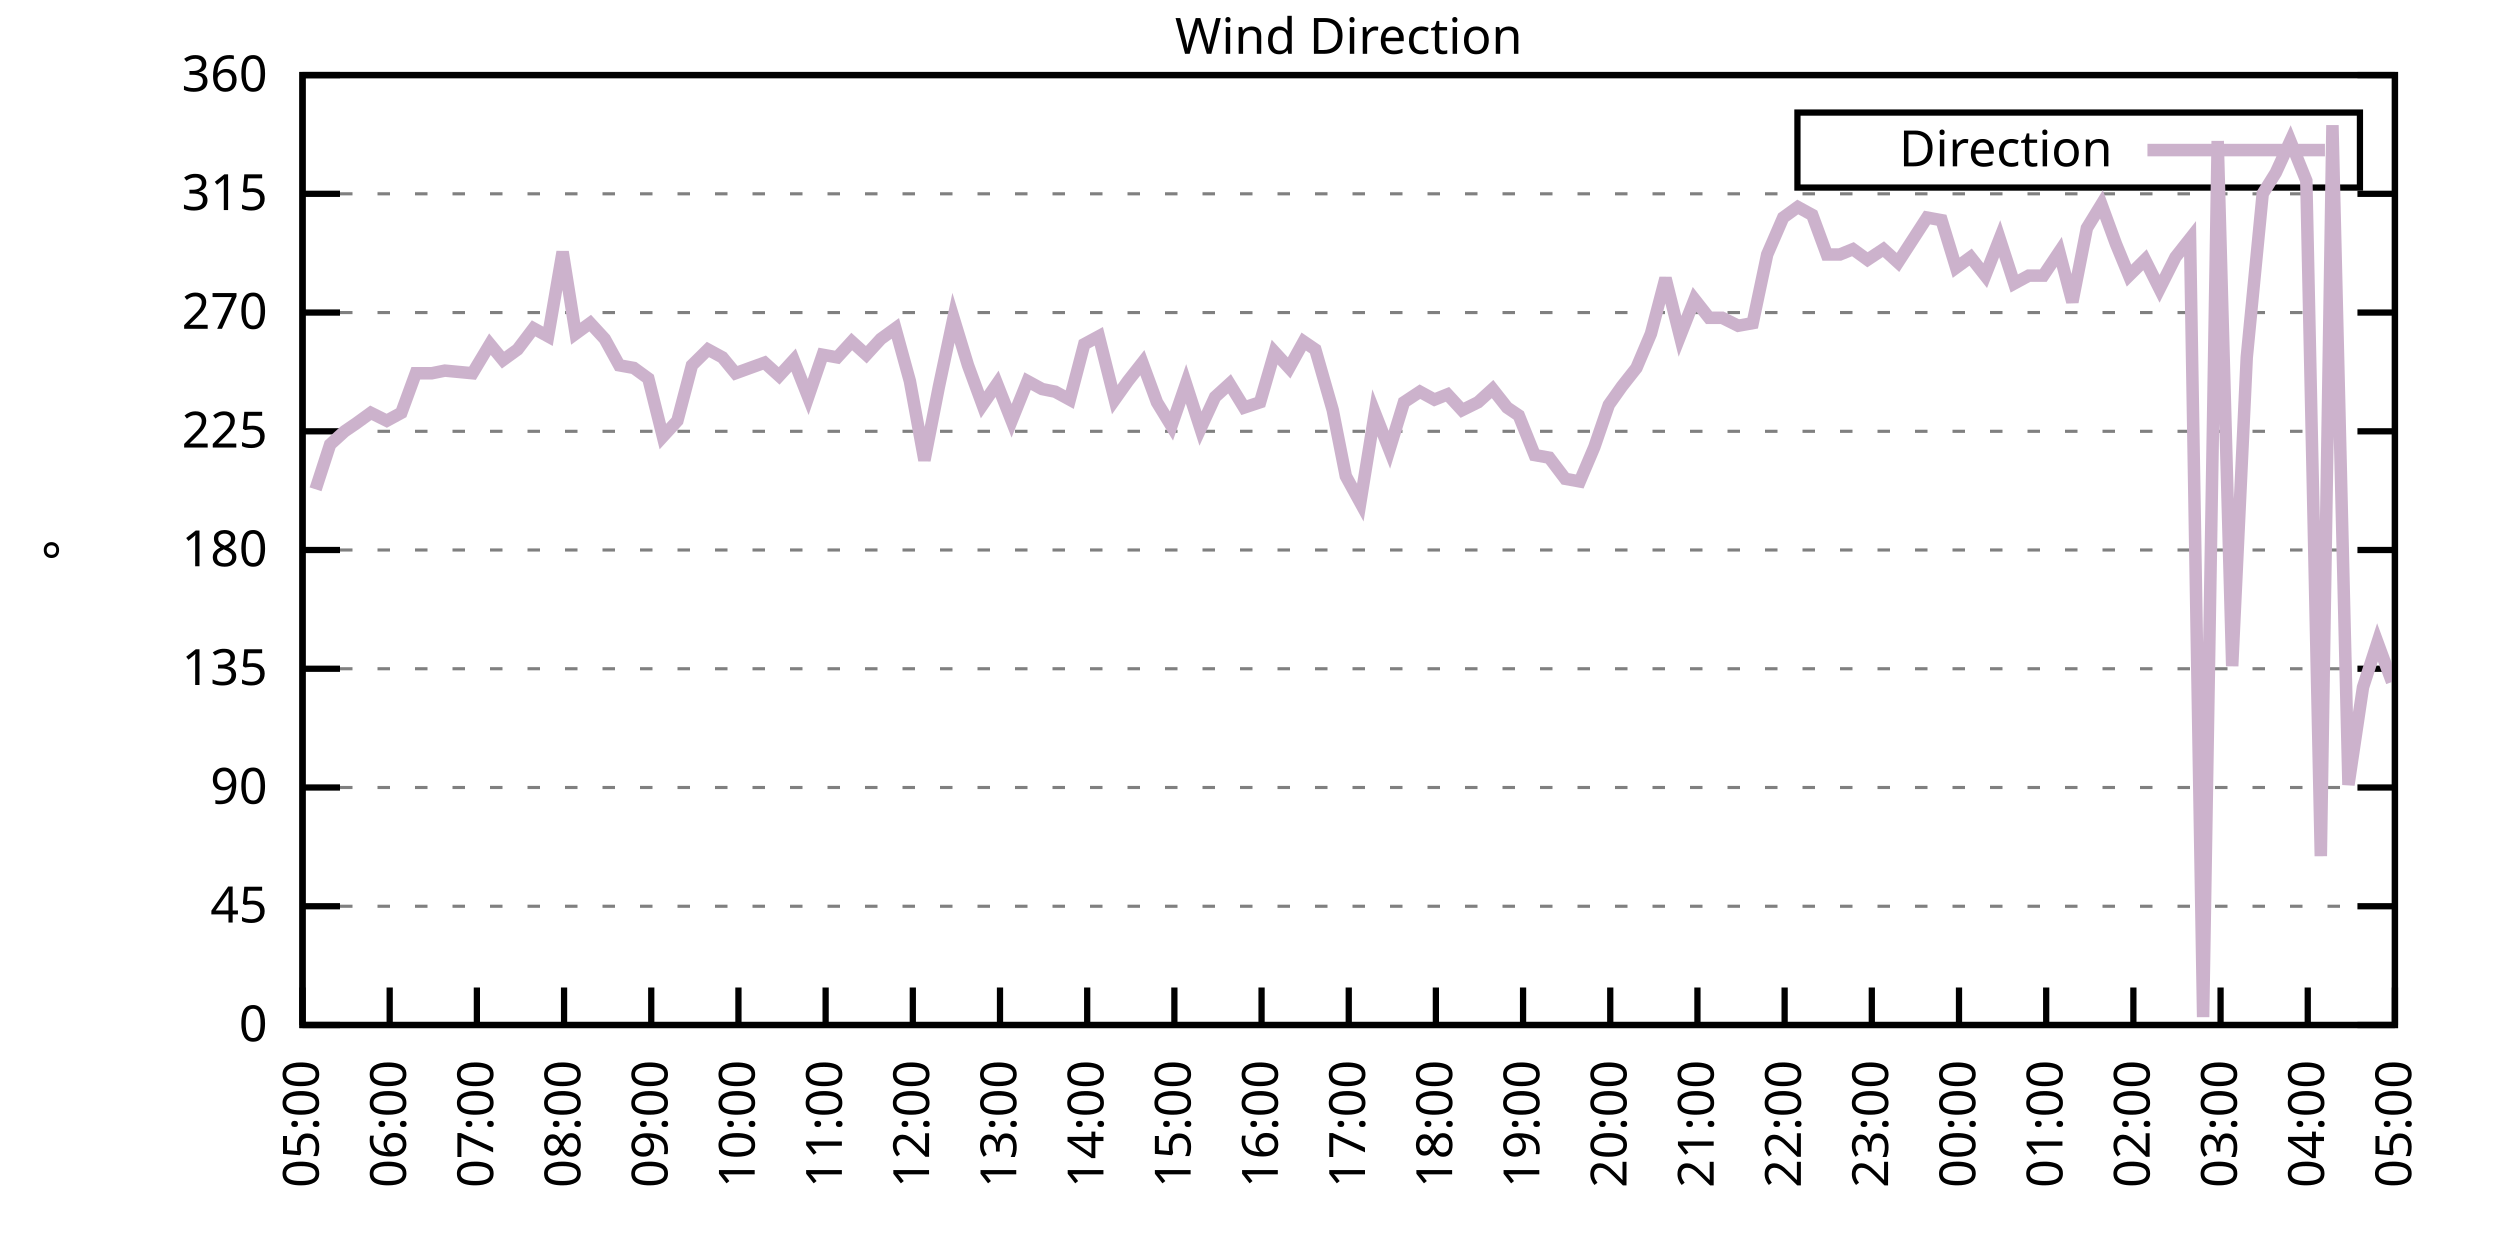
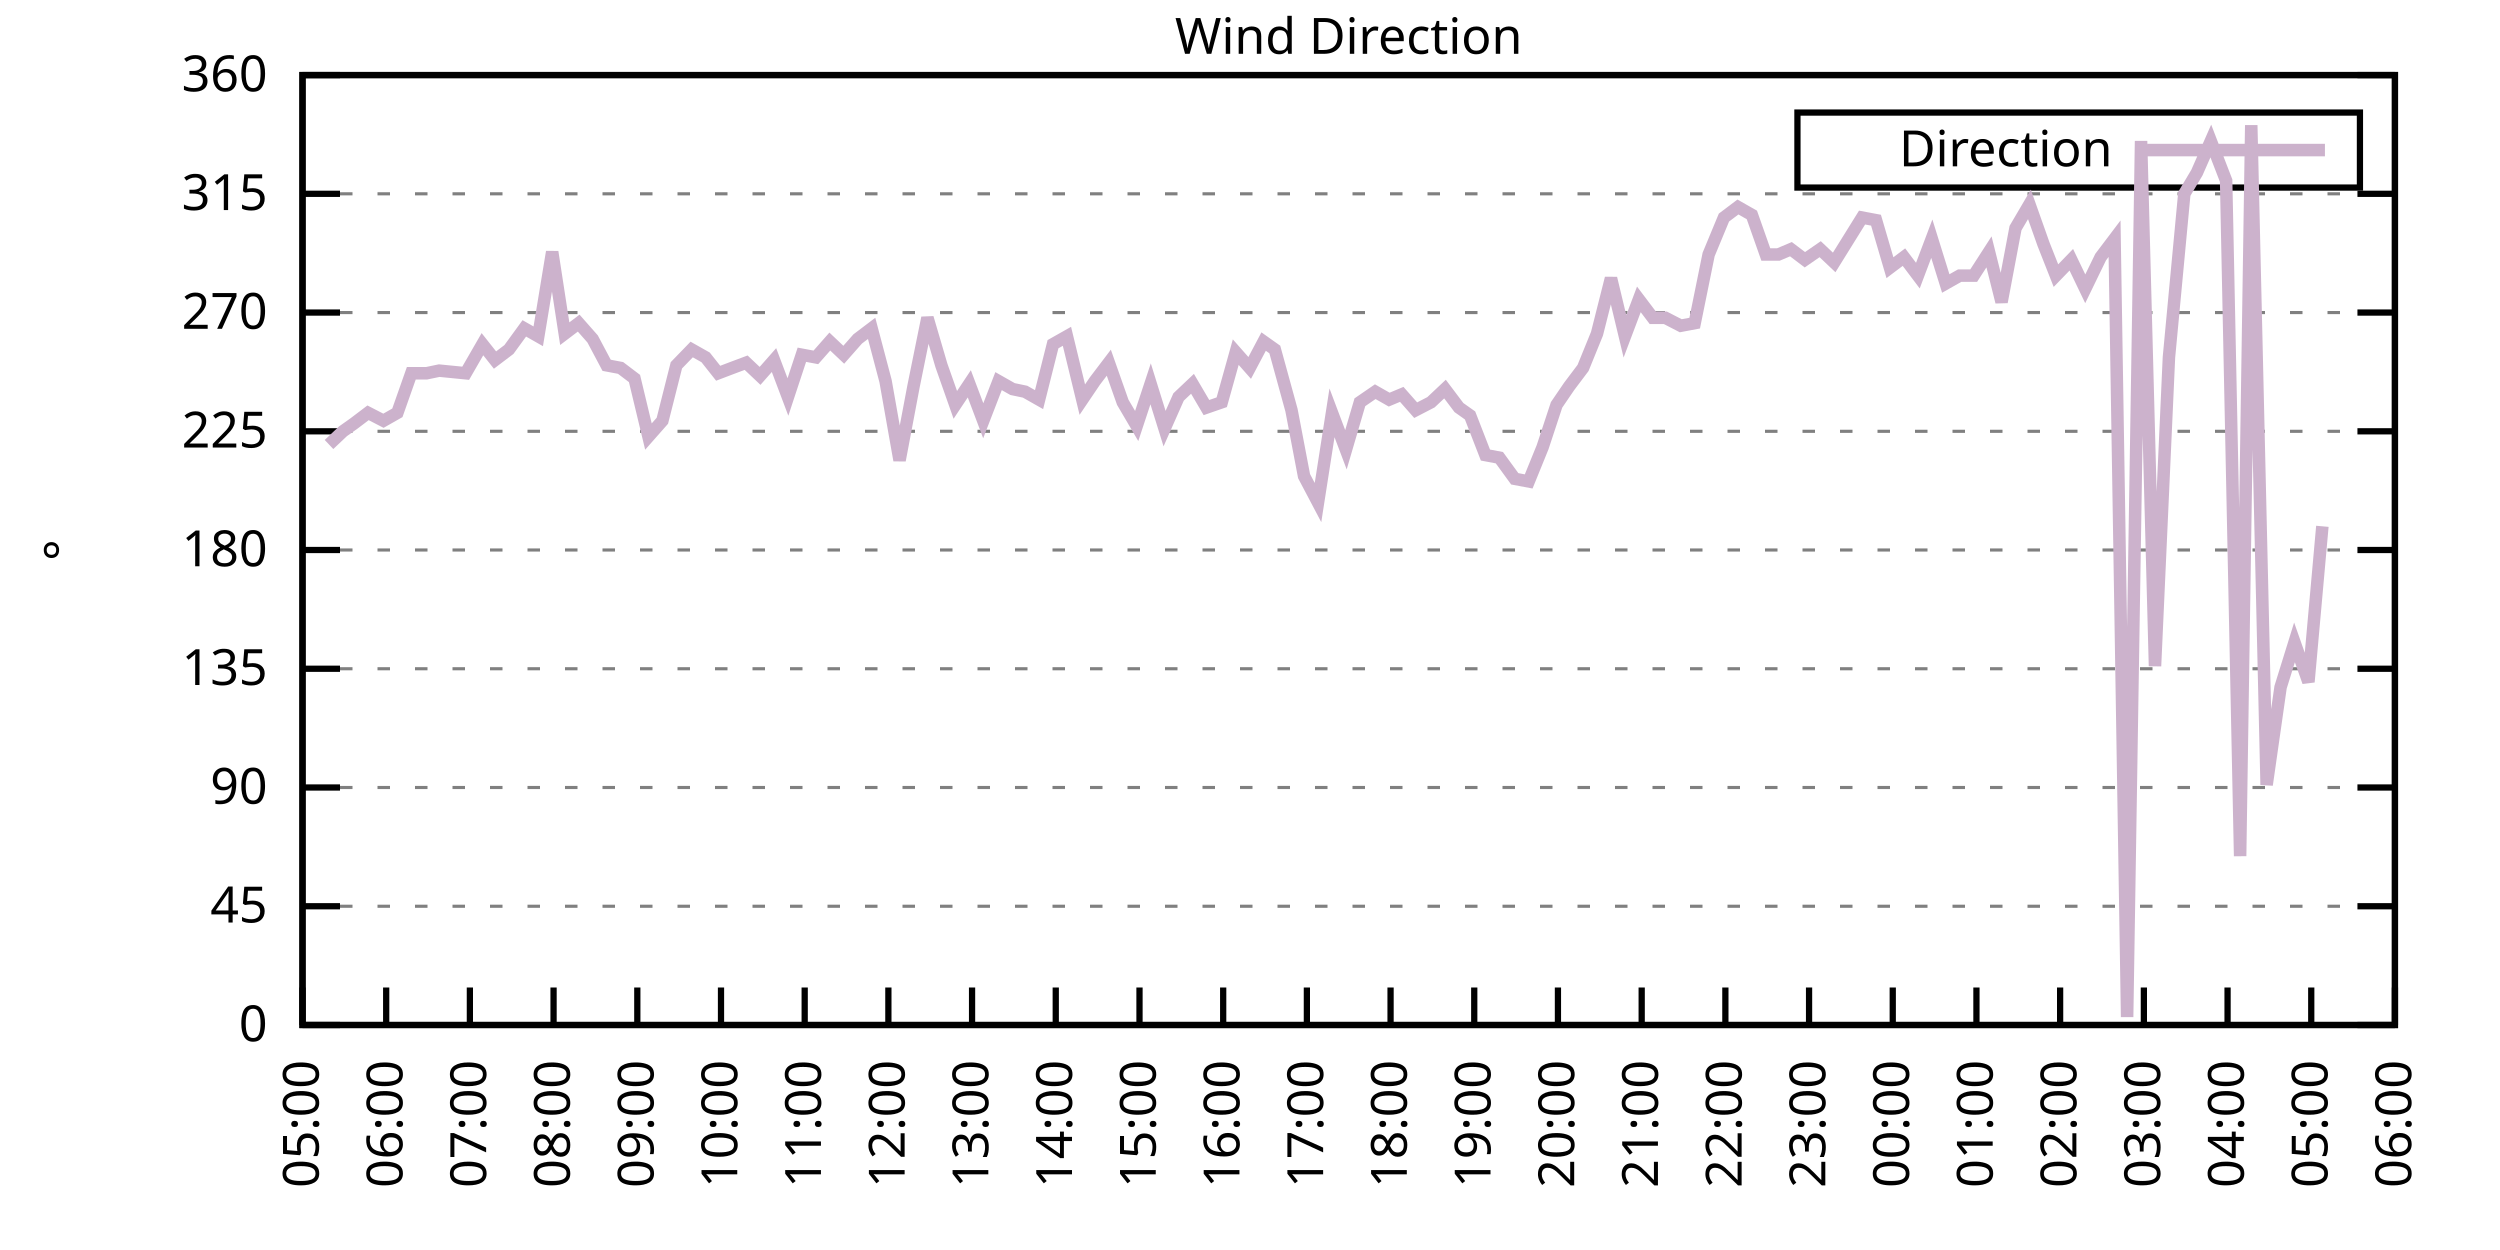
<svg xmlns="http://www.w3.org/2000/svg" xmlns:xlink="http://www.w3.org/1999/xlink" width="400" height="200" viewBox="0 0 400 200">
  <g id="gnuplot_canvas">
    <rect x="0" y="0" width="400" height="200" fill="none" />
    <defs>
      <circle id="gpDot" r="0.5" stroke-width="0.5" stroke="currentColor" />
      <path id="gpPt0" stroke-width="0.333" stroke="currentColor" d="M-1,0 h2 M0,-1 v2" />
      <path id="gpPt1" stroke-width="0.333" stroke="currentColor" d="M-1,-1 L1,1 M1,-1 L-1,1" />
      <path id="gpPt2" stroke-width="0.333" stroke="currentColor" d="M-1,0 L1,0 M0,-1 L0,1 M-1,-1 L1,1 M-1,1 L1,-1" />
      <rect id="gpPt3" stroke-width="0.333" stroke="currentColor" x="-1" y="-1" width="2" height="2" />
      <rect id="gpPt4" stroke-width="0.333" stroke="currentColor" fill="currentColor" x="-1" y="-1" width="2" height="2" />
      <circle id="gpPt5" stroke-width="0.333" stroke="currentColor" cx="0" cy="0" r="1" />
      <use xlink:href="#gpPt5" id="gpPt6" fill="currentColor" stroke="none" />
      <path id="gpPt7" stroke-width="0.333" stroke="currentColor" d="M0,-1.33 L-1.33,0.67 L1.33,0.67 z" />
      <use xlink:href="#gpPt7" id="gpPt8" fill="currentColor" stroke="none" />
      <use xlink:href="#gpPt7" id="gpPt9" stroke="currentColor" transform="rotate(180)" />
      <use xlink:href="#gpPt9" id="gpPt10" fill="currentColor" stroke="none" />
      <use xlink:href="#gpPt3" id="gpPt11" stroke="currentColor" transform="rotate(45)" />
      <use xlink:href="#gpPt11" id="gpPt12" fill="currentColor" stroke="none" />
      <path id="gpPt13" stroke-width="0.333" stroke="currentColor" d="M0,1.330 L1.265,0.411 L0.782,-1.067 L-0.782,-1.076 L-1.265,0.411 z" />
      <use xlink:href="#gpPt13" id="gpPt14" fill="currentColor" stroke="none" />
      <filter id="textbox" filterUnits="objectBoundingBox" x="0" y="0" height="1" width="1">
        <feFlood flood-color="white" flood-opacity="1" result="bgnd" />
        <feComposite in="SourceGraphic" in2="bgnd" operator="atop" />
      </filter>
      <filter id="greybox" filterUnits="objectBoundingBox" x="0" y="0" height="1" width="1">
        <feFlood flood-color="lightgrey" flood-opacity="1" result="grey" />
        <feComposite in="SourceGraphic" in2="grey" operator="atop" />
      </filter>
    </defs>
    <g fill="none" color="white" stroke="currentColor" stroke-width="1.00" stroke-linecap="butt" stroke-linejoin="miter">
</g>
    <g fill="none" color="black" stroke="currentColor" stroke-width="1.00" stroke-linecap="butt" stroke-linejoin="miter">
      <g stroke="none" shape-rendering="crispEdges">
        <polygon fill="rgb(255, 255, 255)" points="48.40,164.00 383.18,164.00 383.18,12.02 48.40,12.02 " />
      </g>
    </g>
    <g fill="none" color="black" stroke="currentColor" stroke-width="1.00" stroke-linecap="butt" stroke-linejoin="miter">
</g>
    <g fill="none" color="black" stroke="black" stroke-width="0.50" stroke-linecap="butt" stroke-linejoin="miter">
</g>
    <g fill="none" color="gray" stroke="currentColor" stroke-width="0.50" stroke-linecap="butt" stroke-linejoin="miter">
      <path stroke="gray" stroke-dasharray="2,4" class="gridline" d="M48.40,164.00 L383.19,164.00  " />
    </g>
    <g fill="none" color="gray" stroke="gray" stroke-width="1.00" stroke-linecap="butt" stroke-linejoin="miter">
</g>
    <g fill="none" color="black" stroke="currentColor" stroke-width="1.00" stroke-linecap="butt" stroke-linejoin="miter">
      <path stroke="black" d="M48.40,164.00 L54.40,164.00 M383.19,164.00 L377.19,164.00  " />
      <g transform="translate(42.80,166.60)" stroke="none" fill="black" font-family="Sans" font-size="8.00" text-anchor="end">
        <text>
          <tspan font-family="Sans"> 0</tspan>
        </text>
      </g>
    </g>
    <g fill="none" color="black" stroke="currentColor" stroke-width="1.00" stroke-linecap="butt" stroke-linejoin="miter">
</g>
    <g fill="none" color="black" stroke="black" stroke-width="0.50" stroke-linecap="butt" stroke-linejoin="miter">
</g>
    <g fill="none" color="gray" stroke="currentColor" stroke-width="0.50" stroke-linecap="butt" stroke-linejoin="miter">
      <path stroke="gray" stroke-dasharray="2,4" class="gridline" d="M48.40,145.00 L383.19,145.00  " />
    </g>
    <g fill="none" color="gray" stroke="gray" stroke-width="1.00" stroke-linecap="butt" stroke-linejoin="miter">
</g>
    <g fill="none" color="black" stroke="currentColor" stroke-width="1.00" stroke-linecap="butt" stroke-linejoin="miter">
      <path stroke="black" d="M48.40,145.00 L54.40,145.00 M383.19,145.00 L377.19,145.00  " />
      <g transform="translate(42.80,147.60)" stroke="none" fill="black" font-family="Sans" font-size="8.00" text-anchor="end">
        <text>
          <tspan font-family="Sans"> 45</tspan>
        </text>
      </g>
    </g>
    <g fill="none" color="black" stroke="currentColor" stroke-width="1.00" stroke-linecap="butt" stroke-linejoin="miter">
</g>
    <g fill="none" color="black" stroke="black" stroke-width="0.50" stroke-linecap="butt" stroke-linejoin="miter">
</g>
    <g fill="none" color="gray" stroke="currentColor" stroke-width="0.50" stroke-linecap="butt" stroke-linejoin="miter">
      <path stroke="gray" stroke-dasharray="2,4" class="gridline" d="M48.40,126.00 L383.19,126.00  " />
    </g>
    <g fill="none" color="gray" stroke="gray" stroke-width="1.00" stroke-linecap="butt" stroke-linejoin="miter">
</g>
    <g fill="none" color="black" stroke="currentColor" stroke-width="1.00" stroke-linecap="butt" stroke-linejoin="miter">
      <path stroke="black" d="M48.40,126.00 L54.40,126.00 M383.19,126.00 L377.19,126.00  " />
      <g transform="translate(42.80,128.60)" stroke="none" fill="black" font-family="Sans" font-size="8.00" text-anchor="end">
        <text>
          <tspan font-family="Sans"> 90</tspan>
        </text>
      </g>
    </g>
    <g fill="none" color="black" stroke="currentColor" stroke-width="1.00" stroke-linecap="butt" stroke-linejoin="miter">
</g>
    <g fill="none" color="black" stroke="black" stroke-width="0.50" stroke-linecap="butt" stroke-linejoin="miter">
</g>
    <g fill="none" color="gray" stroke="currentColor" stroke-width="0.50" stroke-linecap="butt" stroke-linejoin="miter">
      <path stroke="gray" stroke-dasharray="2,4" class="gridline" d="M48.40,107.00 L383.19,107.00  " />
    </g>
    <g fill="none" color="gray" stroke="gray" stroke-width="1.00" stroke-linecap="butt" stroke-linejoin="miter">
</g>
    <g fill="none" color="black" stroke="currentColor" stroke-width="1.00" stroke-linecap="butt" stroke-linejoin="miter">
      <path stroke="black" d="M48.40,107.00 L54.40,107.00 M383.19,107.00 L377.19,107.00  " />
      <g transform="translate(42.80,109.60)" stroke="none" fill="black" font-family="Sans" font-size="8.00" text-anchor="end">
        <text>
          <tspan font-family="Sans"> 135</tspan>
        </text>
      </g>
    </g>
    <g fill="none" color="black" stroke="currentColor" stroke-width="1.00" stroke-linecap="butt" stroke-linejoin="miter">
</g>
    <g fill="none" color="black" stroke="black" stroke-width="0.50" stroke-linecap="butt" stroke-linejoin="miter">
</g>
    <g fill="none" color="gray" stroke="currentColor" stroke-width="0.50" stroke-linecap="butt" stroke-linejoin="miter">
      <path stroke="gray" stroke-dasharray="2,4" class="gridline" d="M48.40,88.00 L383.19,88.00  " />
    </g>
    <g fill="none" color="gray" stroke="gray" stroke-width="1.00" stroke-linecap="butt" stroke-linejoin="miter">
</g>
    <g fill="none" color="black" stroke="currentColor" stroke-width="1.00" stroke-linecap="butt" stroke-linejoin="miter">
      <path stroke="black" d="M48.40,88.00 L54.40,88.00 M383.19,88.00 L377.19,88.00  " />
      <g transform="translate(42.80,90.60)" stroke="none" fill="black" font-family="Sans" font-size="8.00" text-anchor="end">
        <text>
          <tspan font-family="Sans"> 180</tspan>
        </text>
      </g>
    </g>
    <g fill="none" color="black" stroke="currentColor" stroke-width="1.00" stroke-linecap="butt" stroke-linejoin="miter">
</g>
    <g fill="none" color="black" stroke="black" stroke-width="0.50" stroke-linecap="butt" stroke-linejoin="miter">
</g>
    <g fill="none" color="gray" stroke="currentColor" stroke-width="0.50" stroke-linecap="butt" stroke-linejoin="miter">
      <path stroke="gray" stroke-dasharray="2,4" class="gridline" d="M48.40,69.01 L383.19,69.01  " />
    </g>
    <g fill="none" color="gray" stroke="gray" stroke-width="1.00" stroke-linecap="butt" stroke-linejoin="miter">
</g>
    <g fill="none" color="black" stroke="currentColor" stroke-width="1.00" stroke-linecap="butt" stroke-linejoin="miter">
      <path stroke="black" d="M48.40,69.01 L54.40,69.01 M383.19,69.01 L377.19,69.01  " />
      <g transform="translate(42.80,71.61)" stroke="none" fill="black" font-family="Sans" font-size="8.00" text-anchor="end">
        <text>
          <tspan font-family="Sans"> 225</tspan>
        </text>
      </g>
    </g>
    <g fill="none" color="black" stroke="currentColor" stroke-width="1.00" stroke-linecap="butt" stroke-linejoin="miter">
</g>
    <g fill="none" color="black" stroke="black" stroke-width="0.50" stroke-linecap="butt" stroke-linejoin="miter">
</g>
    <g fill="none" color="gray" stroke="currentColor" stroke-width="0.50" stroke-linecap="butt" stroke-linejoin="miter">
      <path stroke="gray" stroke-dasharray="2,4" class="gridline" d="M48.40,50.01 L383.19,50.01  " />
    </g>
    <g fill="none" color="gray" stroke="gray" stroke-width="1.00" stroke-linecap="butt" stroke-linejoin="miter">
</g>
    <g fill="none" color="black" stroke="currentColor" stroke-width="1.00" stroke-linecap="butt" stroke-linejoin="miter">
      <path stroke="black" d="M48.40,50.01 L54.40,50.01 M383.19,50.01 L377.19,50.01  " />
      <g transform="translate(42.80,52.61)" stroke="none" fill="black" font-family="Sans" font-size="8.00" text-anchor="end">
        <text>
          <tspan font-family="Sans"> 270</tspan>
        </text>
      </g>
    </g>
    <g fill="none" color="black" stroke="currentColor" stroke-width="1.00" stroke-linecap="butt" stroke-linejoin="miter">
</g>
    <g fill="none" color="black" stroke="black" stroke-width="0.50" stroke-linecap="butt" stroke-linejoin="miter">
</g>
    <g fill="none" color="gray" stroke="currentColor" stroke-width="0.50" stroke-linecap="butt" stroke-linejoin="miter">
      <path stroke="gray" stroke-dasharray="2,4" class="gridline" d="M48.40,31.01 L383.19,31.01  " />
    </g>
    <g fill="none" color="gray" stroke="gray" stroke-width="1.00" stroke-linecap="butt" stroke-linejoin="miter">
</g>
    <g fill="none" color="black" stroke="currentColor" stroke-width="1.00" stroke-linecap="butt" stroke-linejoin="miter">
      <path stroke="black" d="M48.40,31.01 L54.40,31.01 M383.19,31.01 L377.19,31.01  " />
      <g transform="translate(42.80,33.61)" stroke="none" fill="black" font-family="Sans" font-size="8.00" text-anchor="end">
        <text>
          <tspan font-family="Sans"> 315</tspan>
        </text>
      </g>
    </g>
    <g fill="none" color="black" stroke="currentColor" stroke-width="1.00" stroke-linecap="butt" stroke-linejoin="miter">
</g>
    <g fill="none" color="black" stroke="black" stroke-width="0.50" stroke-linecap="butt" stroke-linejoin="miter">
</g>
    <g fill="none" color="gray" stroke="currentColor" stroke-width="0.50" stroke-linecap="butt" stroke-linejoin="miter">
      <path stroke="gray" stroke-dasharray="2,4" class="gridline" d="M48.40,12.01 L383.19,12.01  " />
    </g>
    <g fill="none" color="gray" stroke="gray" stroke-width="1.00" stroke-linecap="butt" stroke-linejoin="miter">
</g>
    <g fill="none" color="black" stroke="currentColor" stroke-width="1.00" stroke-linecap="butt" stroke-linejoin="miter">
      <path stroke="black" d="M48.40,12.01 L54.40,12.01 M383.19,12.01 L377.19,12.01  " />
      <g transform="translate(42.80,14.61)" stroke="none" fill="black" font-family="Sans" font-size="8.00" text-anchor="end">
        <text>
          <tspan font-family="Sans"> 360</tspan>
        </text>
      </g>
    </g>
    <g fill="none" color="black" stroke="currentColor" stroke-width="1.00" stroke-linecap="butt" stroke-linejoin="miter">
      <path stroke="black" d="M48.40,164.00 L48.40,158.00  " />
      <g transform="translate(51.00,169.60) rotate(270.00)" stroke="none" fill="black" font-family="Sans" font-size="8.00" text-anchor="end">
        <text>
          <tspan font-family="Sans">05:00</tspan>
        </text>
      </g>
    </g>
    <g fill="none" color="black" stroke="currentColor" stroke-width="1.00" stroke-linecap="butt" stroke-linejoin="miter">
-       <path stroke="black" d="M62.35,164.00 L62.35,158.00  " />
-       <g transform="translate(64.95,169.60) rotate(270.00)" stroke="none" fill="black" font-family="Sans" font-size="8.00" text-anchor="end">
+       <path stroke="black" d="M61.79,164.00 L61.79,158.00  " />
+       <g transform="translate(64.39,169.60) rotate(270.00)" stroke="none" fill="black" font-family="Sans" font-size="8.00" text-anchor="end">
        <text>
          <tspan font-family="Sans">06:00</tspan>
        </text>
      </g>
    </g>
    <g fill="none" color="black" stroke="currentColor" stroke-width="1.00" stroke-linecap="butt" stroke-linejoin="miter">
-       <path stroke="black" d="M76.30,164.00 L76.30,158.00  " />
-       <g transform="translate(78.90,169.60) rotate(270.00)" stroke="none" fill="black" font-family="Sans" font-size="8.00" text-anchor="end">
+       <path stroke="black" d="M75.18,164.00 L75.18,158.00  " />
+       <g transform="translate(77.78,169.60) rotate(270.00)" stroke="none" fill="black" font-family="Sans" font-size="8.00" text-anchor="end">
        <text>
          <tspan font-family="Sans">07:00</tspan>
        </text>
      </g>
    </g>
    <g fill="none" color="black" stroke="currentColor" stroke-width="1.00" stroke-linecap="butt" stroke-linejoin="miter">
-       <path stroke="black" d="M90.25,164.00 L90.25,158.00  " />
-       <g transform="translate(92.85,169.60) rotate(270.00)" stroke="none" fill="black" font-family="Sans" font-size="8.00" text-anchor="end">
+       <path stroke="black" d="M88.57,164.00 L88.57,158.00  " />
+       <g transform="translate(91.17,169.60) rotate(270.00)" stroke="none" fill="black" font-family="Sans" font-size="8.00" text-anchor="end">
        <text>
          <tspan font-family="Sans">08:00</tspan>
        </text>
      </g>
    </g>
    <g fill="none" color="black" stroke="currentColor" stroke-width="1.00" stroke-linecap="butt" stroke-linejoin="miter">
-       <path stroke="black" d="M104.20,164.00 L104.20,158.00  " />
-       <g transform="translate(106.80,169.60) rotate(270.00)" stroke="none" fill="black" font-family="Sans" font-size="8.00" text-anchor="end">
+       <path stroke="black" d="M101.97,164.00 L101.97,158.00  " />
+       <g transform="translate(104.57,169.60) rotate(270.00)" stroke="none" fill="black" font-family="Sans" font-size="8.00" text-anchor="end">
        <text>
          <tspan font-family="Sans">09:00</tspan>
        </text>
      </g>
    </g>
    <g fill="none" color="black" stroke="currentColor" stroke-width="1.00" stroke-linecap="butt" stroke-linejoin="miter">
-       <path stroke="black" d="M118.15,164.00 L118.15,158.00  " />
-       <g transform="translate(120.75,169.60) rotate(270.00)" stroke="none" fill="black" font-family="Sans" font-size="8.00" text-anchor="end">
+       <path stroke="black" d="M115.36,164.00 L115.36,158.00  " />
+       <g transform="translate(117.96,169.60) rotate(270.00)" stroke="none" fill="black" font-family="Sans" font-size="8.00" text-anchor="end">
        <text>
          <tspan font-family="Sans">10:00</tspan>
        </text>
      </g>
    </g>
    <g fill="none" color="black" stroke="currentColor" stroke-width="1.00" stroke-linecap="butt" stroke-linejoin="miter">
-       <path stroke="black" d="M132.10,164.00 L132.10,158.00  " />
-       <g transform="translate(134.70,169.60) rotate(270.00)" stroke="none" fill="black" font-family="Sans" font-size="8.00" text-anchor="end">
+       <path stroke="black" d="M128.75,164.00 L128.75,158.00  " />
+       <g transform="translate(131.35,169.60) rotate(270.00)" stroke="none" fill="black" font-family="Sans" font-size="8.00" text-anchor="end">
        <text>
          <tspan font-family="Sans">11:00</tspan>
        </text>
      </g>
    </g>
    <g fill="none" color="black" stroke="currentColor" stroke-width="1.00" stroke-linecap="butt" stroke-linejoin="miter">
-       <path stroke="black" d="M146.05,164.00 L146.05,158.00  " />
-       <g transform="translate(148.65,169.60) rotate(270.00)" stroke="none" fill="black" font-family="Sans" font-size="8.00" text-anchor="end">
+       <path stroke="black" d="M142.14,164.00 L142.14,158.00  " />
+       <g transform="translate(144.74,169.60) rotate(270.00)" stroke="none" fill="black" font-family="Sans" font-size="8.00" text-anchor="end">
        <text>
          <tspan font-family="Sans">12:00</tspan>
        </text>
      </g>
    </g>
    <g fill="none" color="black" stroke="currentColor" stroke-width="1.00" stroke-linecap="butt" stroke-linejoin="miter">
-       <path stroke="black" d="M160.00,164.00 L160.00,158.00  " />
-       <g transform="translate(162.60,169.60) rotate(270.00)" stroke="none" fill="black" font-family="Sans" font-size="8.00" text-anchor="end">
+       <path stroke="black" d="M155.53,164.00 L155.53,158.00  " />
+       <g transform="translate(158.13,169.60) rotate(270.00)" stroke="none" fill="black" font-family="Sans" font-size="8.00" text-anchor="end">
        <text>
          <tspan font-family="Sans">13:00</tspan>
        </text>
      </g>
    </g>
    <g fill="none" color="black" stroke="currentColor" stroke-width="1.00" stroke-linecap="butt" stroke-linejoin="miter">
-       <path stroke="black" d="M173.95,164.00 L173.95,158.00  " />
-       <g transform="translate(176.55,169.60) rotate(270.00)" stroke="none" fill="black" font-family="Sans" font-size="8.00" text-anchor="end">
+       <path stroke="black" d="M168.92,164.00 L168.92,158.00  " />
+       <g transform="translate(171.52,169.60) rotate(270.00)" stroke="none" fill="black" font-family="Sans" font-size="8.00" text-anchor="end">
        <text>
          <tspan font-family="Sans">14:00</tspan>
        </text>
      </g>
    </g>
    <g fill="none" color="black" stroke="currentColor" stroke-width="1.00" stroke-linecap="butt" stroke-linejoin="miter">
-       <path stroke="black" d="M187.90,164.00 L187.90,158.00  " />
-       <g transform="translate(190.50,169.60) rotate(270.00)" stroke="none" fill="black" font-family="Sans" font-size="8.00" text-anchor="end">
+       <path stroke="black" d="M182.32,164.00 L182.32,158.00  " />
+       <g transform="translate(184.92,169.60) rotate(270.00)" stroke="none" fill="black" font-family="Sans" font-size="8.00" text-anchor="end">
        <text>
          <tspan font-family="Sans">15:00</tspan>
        </text>
      </g>
    </g>
    <g fill="none" color="black" stroke="currentColor" stroke-width="1.00" stroke-linecap="butt" stroke-linejoin="miter">
-       <path stroke="black" d="M201.85,164.00 L201.85,158.00  " />
-       <g transform="translate(204.45,169.60) rotate(270.00)" stroke="none" fill="black" font-family="Sans" font-size="8.00" text-anchor="end">
+       <path stroke="black" d="M195.71,164.00 L195.71,158.00  " />
+       <g transform="translate(198.31,169.60) rotate(270.00)" stroke="none" fill="black" font-family="Sans" font-size="8.00" text-anchor="end">
        <text>
          <tspan font-family="Sans">16:00</tspan>
        </text>
      </g>
    </g>
    <g fill="none" color="black" stroke="currentColor" stroke-width="1.00" stroke-linecap="butt" stroke-linejoin="miter">
-       <path stroke="black" d="M215.80,164.00 L215.80,158.00  " />
-       <g transform="translate(218.40,169.60) rotate(270.00)" stroke="none" fill="black" font-family="Sans" font-size="8.00" text-anchor="end">
+       <path stroke="black" d="M209.10,164.00 L209.10,158.00  " />
+       <g transform="translate(211.70,169.60) rotate(270.00)" stroke="none" fill="black" font-family="Sans" font-size="8.00" text-anchor="end">
        <text>
          <tspan font-family="Sans">17:00</tspan>
        </text>
      </g>
    </g>
    <g fill="none" color="black" stroke="currentColor" stroke-width="1.00" stroke-linecap="butt" stroke-linejoin="miter">
-       <path stroke="black" d="M229.74,164.00 L229.74,158.00  " />
-       <g transform="translate(232.34,169.60) rotate(270.00)" stroke="none" fill="black" font-family="Sans" font-size="8.00" text-anchor="end">
+       <path stroke="black" d="M222.49,164.00 L222.49,158.00  " />
+       <g transform="translate(225.09,169.60) rotate(270.00)" stroke="none" fill="black" font-family="Sans" font-size="8.00" text-anchor="end">
        <text>
          <tspan font-family="Sans">18:00</tspan>
        </text>
      </g>
    </g>
    <g fill="none" color="black" stroke="currentColor" stroke-width="1.00" stroke-linecap="butt" stroke-linejoin="miter">
-       <path stroke="black" d="M243.69,164.00 L243.69,158.00  " />
-       <g transform="translate(246.29,169.60) rotate(270.00)" stroke="none" fill="black" font-family="Sans" font-size="8.00" text-anchor="end">
+       <path stroke="black" d="M235.88,164.00 L235.88,158.00  " />
+       <g transform="translate(238.48,169.60) rotate(270.00)" stroke="none" fill="black" font-family="Sans" font-size="8.00" text-anchor="end">
        <text>
          <tspan font-family="Sans">19:00</tspan>
        </text>
      </g>
    </g>
    <g fill="none" color="black" stroke="currentColor" stroke-width="1.00" stroke-linecap="butt" stroke-linejoin="miter">
-       <path stroke="black" d="M257.64,164.00 L257.64,158.00  " />
-       <g transform="translate(260.24,169.60) rotate(270.00)" stroke="none" fill="black" font-family="Sans" font-size="8.00" text-anchor="end">
+       <path stroke="black" d="M249.27,164.00 L249.27,158.00  " />
+       <g transform="translate(251.87,169.60) rotate(270.00)" stroke="none" fill="black" font-family="Sans" font-size="8.00" text-anchor="end">
        <text>
          <tspan font-family="Sans">20:00</tspan>
        </text>
      </g>
    </g>
    <g fill="none" color="black" stroke="currentColor" stroke-width="1.00" stroke-linecap="butt" stroke-linejoin="miter">
-       <path stroke="black" d="M271.59,164.00 L271.59,158.00  " />
-       <g transform="translate(274.19,169.60) rotate(270.00)" stroke="none" fill="black" font-family="Sans" font-size="8.00" text-anchor="end">
+       <path stroke="black" d="M262.67,164.00 L262.67,158.00  " />
+       <g transform="translate(265.27,169.60) rotate(270.00)" stroke="none" fill="black" font-family="Sans" font-size="8.00" text-anchor="end">
        <text>
          <tspan font-family="Sans">21:00</tspan>
        </text>
      </g>
    </g>
    <g fill="none" color="black" stroke="currentColor" stroke-width="1.00" stroke-linecap="butt" stroke-linejoin="miter">
-       <path stroke="black" d="M285.54,164.00 L285.54,158.00  " />
-       <g transform="translate(288.14,169.60) rotate(270.00)" stroke="none" fill="black" font-family="Sans" font-size="8.00" text-anchor="end">
+       <path stroke="black" d="M276.06,164.00 L276.06,158.00  " />
+       <g transform="translate(278.66,169.60) rotate(270.00)" stroke="none" fill="black" font-family="Sans" font-size="8.00" text-anchor="end">
        <text>
          <tspan font-family="Sans">22:00</tspan>
        </text>
      </g>
    </g>
    <g fill="none" color="black" stroke="currentColor" stroke-width="1.00" stroke-linecap="butt" stroke-linejoin="miter">
-       <path stroke="black" d="M299.49,164.00 L299.49,158.00  " />
-       <g transform="translate(302.09,169.60) rotate(270.00)" stroke="none" fill="black" font-family="Sans" font-size="8.00" text-anchor="end">
+       <path stroke="black" d="M289.45,164.00 L289.45,158.00  " />
+       <g transform="translate(292.05,169.60) rotate(270.00)" stroke="none" fill="black" font-family="Sans" font-size="8.00" text-anchor="end">
        <text>
          <tspan font-family="Sans">23:00</tspan>
        </text>
      </g>
    </g>
    <g fill="none" color="black" stroke="currentColor" stroke-width="1.00" stroke-linecap="butt" stroke-linejoin="miter">
-       <path stroke="black" d="M313.44,164.00 L313.44,158.00  " />
-       <g transform="translate(316.04,169.60) rotate(270.00)" stroke="none" fill="black" font-family="Sans" font-size="8.00" text-anchor="end">
+       <path stroke="black" d="M302.84,164.00 L302.84,158.00  " />
+       <g transform="translate(305.44,169.60) rotate(270.00)" stroke="none" fill="black" font-family="Sans" font-size="8.00" text-anchor="end">
        <text>
          <tspan font-family="Sans">00:00</tspan>
        </text>
      </g>
    </g>
    <g fill="none" color="black" stroke="currentColor" stroke-width="1.00" stroke-linecap="butt" stroke-linejoin="miter">
-       <path stroke="black" d="M327.39,164.00 L327.39,158.00  " />
-       <g transform="translate(329.99,169.60) rotate(270.00)" stroke="none" fill="black" font-family="Sans" font-size="8.00" text-anchor="end">
+       <path stroke="black" d="M316.23,164.00 L316.23,158.00  " />
+       <g transform="translate(318.83,169.60) rotate(270.00)" stroke="none" fill="black" font-family="Sans" font-size="8.00" text-anchor="end">
        <text>
          <tspan font-family="Sans">01:00</tspan>
        </text>
      </g>
    </g>
    <g fill="none" color="black" stroke="currentColor" stroke-width="1.00" stroke-linecap="butt" stroke-linejoin="miter">
-       <path stroke="black" d="M341.34,164.00 L341.34,158.00  " />
-       <g transform="translate(343.94,169.60) rotate(270.00)" stroke="none" fill="black" font-family="Sans" font-size="8.00" text-anchor="end">
+       <path stroke="black" d="M329.62,164.00 L329.62,158.00  " />
+       <g transform="translate(332.22,169.60) rotate(270.00)" stroke="none" fill="black" font-family="Sans" font-size="8.00" text-anchor="end">
        <text>
          <tspan font-family="Sans">02:00</tspan>
        </text>
      </g>
    </g>
    <g fill="none" color="black" stroke="currentColor" stroke-width="1.00" stroke-linecap="butt" stroke-linejoin="miter">
-       <path stroke="black" d="M355.29,164.00 L355.29,158.00  " />
-       <g transform="translate(357.89,169.60) rotate(270.00)" stroke="none" fill="black" font-family="Sans" font-size="8.00" text-anchor="end">
+       <path stroke="black" d="M343.02,164.00 L343.02,158.00  " />
+       <g transform="translate(345.62,169.60) rotate(270.00)" stroke="none" fill="black" font-family="Sans" font-size="8.00" text-anchor="end">
        <text>
          <tspan font-family="Sans">03:00</tspan>
        </text>
      </g>
    </g>
    <g fill="none" color="black" stroke="currentColor" stroke-width="1.00" stroke-linecap="butt" stroke-linejoin="miter">
-       <path stroke="black" d="M369.24,164.00 L369.24,158.00  " />
-       <g transform="translate(371.84,169.60) rotate(270.00)" stroke="none" fill="black" font-family="Sans" font-size="8.00" text-anchor="end">
+       <path stroke="black" d="M356.41,164.00 L356.41,158.00  " />
+       <g transform="translate(359.01,169.60) rotate(270.00)" stroke="none" fill="black" font-family="Sans" font-size="8.00" text-anchor="end">
        <text>
          <tspan font-family="Sans">04:00</tspan>
+         </text>
+       </g>
+     </g>
+     <g fill="none" color="black" stroke="currentColor" stroke-width="1.00" stroke-linecap="butt" stroke-linejoin="miter">
+       <path stroke="black" d="M369.80,164.00 L369.80,158.00  " />
+       <g transform="translate(372.40,169.60) rotate(270.00)" stroke="none" fill="black" font-family="Sans" font-size="8.00" text-anchor="end">
+         <text>
+           <tspan font-family="Sans">05:00</tspan>
        </text>
      </g>
    </g>
    <g fill="none" color="black" stroke="currentColor" stroke-width="1.00" stroke-linecap="butt" stroke-linejoin="miter">
      <path stroke="black" d="M383.19,164.00 L383.19,158.00  " />
      <g transform="translate(385.79,169.60) rotate(270.00)" stroke="none" fill="black" font-family="Sans" font-size="8.00" text-anchor="end">
        <text>
-           <tspan font-family="Sans">05:00</tspan>
+           <tspan font-family="Sans">06:00</tspan>
        </text>
      </g>
    </g>
    <g fill="none" color="black" stroke="currentColor" stroke-width="1.00" stroke-linecap="butt" stroke-linejoin="miter">
</g>
    <g fill="none" color="black" stroke="currentColor" stroke-width="1.00" stroke-linecap="butt" stroke-linejoin="miter">
      <path stroke="black" d="M48.40,12.01 L48.40,164.00 L383.19,164.00 L383.19,12.01 L48.40,12.01 Z  " />
    </g>
    <g fill="none" color="black" stroke="currentColor" stroke-width="1.00" stroke-linecap="butt" stroke-linejoin="miter">
</g>
    <g fill="none" color="black" stroke="currentColor" stroke-width="1.00" stroke-linecap="butt" stroke-linejoin="miter">
      <path stroke="black" d="M287.59,30.01 L287.59,18.01 L377.59,18.01 L377.59,30.01 L287.59,30.01 Z  " />
    </g>
    <g id="Wind_direction_plot_1">
      <g fill="none" color="white" stroke="black" stroke-width="2.00" stroke-linecap="butt" stroke-linejoin="miter">
</g>
      <g fill="none" color="black" stroke="currentColor" stroke-width="2.00" stroke-linecap="butt" stroke-linejoin="miter">
        <g transform="translate(337.99,26.61)" stroke="none" fill="black" font-family="Sans" font-size="8.00" text-anchor="end">
          <text>
            <tspan font-family="Sans">Direction</tspan>
          </text>
        </g>
      </g>
      <g fill="none" color="black" stroke="currentColor" stroke-width="2.00" stroke-linecap="butt" stroke-linejoin="miter">
-         <path stroke="rgb(204, 178, 204)" d="M343.59,24.01 L371.99,24.01 M50.49,78.29 L52.82,71.12 L55.14,69.01 L57.00,67.74 L59.33,66.05 L61.88,67.32   L64.21,66.05 L66.53,59.72 L69.09,59.72 L71.18,59.30 L75.60,59.72 L78.39,55.07 L80.48,57.61 L82.81,55.92   L85.37,52.54 L87.69,53.81 L90.02,40.30 L92.11,53.39 L94.43,51.70 L96.76,54.23 L99.08,58.45 L101.41,58.87   L103.73,60.56 L106.06,69.85 L108.38,67.32 L110.71,58.45 L113.27,55.92 L115.59,57.18 L117.68,59.72 L120.01,58.87   L122.33,58.03 L124.66,60.14 L126.98,57.61 L129.31,63.52 L131.63,56.76 L133.96,57.18 L136.28,54.65 L138.61,56.76   L140.93,54.23 L143.26,52.54 L145.58,60.98 L147.91,73.65 L150.23,61.83 L152.56,50.85 L154.88,58.45 L157.21,64.78   L159.53,61.41 L161.86,67.32 L164.41,60.98 L166.74,62.25 L168.83,62.67 L171.16,63.94 L173.48,55.07 L175.81,53.81   L178.36,63.94 L180.46,60.98 L182.78,58.03 L185.11,64.36 L187.43,68.16 L189.76,61.41 L192.08,68.58 L194.41,63.52   L196.73,61.41 L199.06,65.21 L201.61,64.36 L203.94,56.34 L206.26,58.87 L208.59,54.65 L210.45,55.92 L213.24,65.63   L215.33,76.18 L217.65,80.41 L219.98,66.05 L222.30,71.96 L224.63,64.36 L227.19,62.67 L229.51,63.94 L231.60,63.10   L233.93,65.63 L236.49,64.36 L238.81,62.25 L241.14,65.21 L243.00,66.47 L245.55,72.81 L247.88,73.23 L250.44,76.61   L252.76,77.03 L255.09,71.54 L257.41,64.78 L259.50,61.83 L261.83,58.87 L264.15,53.39 L266.48,44.52 L268.80,53.81   L271.13,47.90 L273.45,50.85 L275.55,50.85 L278.10,52.12 L280.43,51.70 L282.75,40.72 L285.31,34.81 L287.64,33.12   L289.96,34.39 L292.29,40.72 L294.38,40.72 L296.47,39.87 L298.80,41.56 L301.35,39.87 L303.68,41.99 L308.33,34.81   L310.65,35.23 L312.98,42.83 L315.30,41.14 L317.63,44.10 L319.95,38.19 L322.28,45.36 L324.60,44.10 L326.93,44.10   L329.48,40.30 L331.58,48.32 L333.90,36.50 L336.23,32.70 L338.55,39.03 L340.64,44.10 L343.20,41.56 L345.53,46.21   L348.08,41.14 L350.41,38.19 L352.50,162.73 L354.83,22.56 L357.15,106.58 L359.48,57.18 L362.03,31.01 L364.13,27.63   L366.45,22.56 L369.01,28.90 L371.33,136.98 L373.19,20.03 L375.75,125.58 L378.08,109.96 L380.40,102.78 L382.73,109.11    " />
+         <path stroke="rgb(204, 178, 204)" d="M343.59,24.01 L371.99,24.01 M52.64,71.12 L54.87,69.01 L56.66,67.74 L58.89,66.05 L61.35,67.32 L63.58,66.05   L65.81,59.72 L68.26,59.72 L70.27,59.30 L74.51,59.72 L77.19,55.07 L79.20,57.61 L81.43,55.92 L83.89,52.54   L86.12,53.81 L88.35,40.30 L90.36,53.39 L92.59,51.70 L94.82,54.23 L97.06,58.45 L99.29,58.87 L101.52,60.56   L103.75,69.85 L105.98,67.32 L108.22,58.45 L110.67,55.92 L112.90,57.18 L114.91,59.72 L117.14,58.87 L119.38,58.03   L121.61,60.14 L123.84,57.61 L126.07,63.52 L128.30,56.76 L130.54,57.18 L132.77,54.65 L135.00,56.76 L137.23,54.23   L139.46,52.54 L141.69,60.98 L143.93,73.65 L146.16,61.83 L148.39,50.85 L150.62,58.45 L152.85,64.78 L155.09,61.41   L157.32,67.32 L159.77,60.98 L162.01,62.25 L164.01,62.67 L166.25,63.94 L168.48,55.07 L170.71,53.81 L173.17,63.94   L175.17,60.98 L177.41,58.03 L179.64,64.36 L181.87,68.16 L184.10,61.41 L186.33,68.58 L188.57,63.52 L190.80,61.41   L193.03,65.21 L195.48,64.36 L197.72,56.34 L199.95,58.87 L202.18,54.65 L203.97,55.92 L206.64,65.63 L208.65,76.18   L210.88,80.41 L213.12,66.05 L215.35,71.96 L217.58,64.36 L220.04,62.67 L222.27,63.94 L224.28,63.10 L226.51,65.63   L228.96,64.36 L231.20,62.25 L233.43,65.21 L235.21,66.47 L237.67,72.81 L239.90,73.23 L242.36,76.61 L244.59,77.03   L246.82,71.54 L249.05,64.78 L251.06,61.83 L253.29,58.87 L255.52,53.39 L257.76,44.52 L259.99,53.81 L262.22,47.90   L264.45,50.85 L266.46,50.85 L268.92,52.12 L271.15,51.70 L273.38,40.72 L275.83,34.81 L278.07,33.12 L280.30,34.39   L282.53,40.72 L284.54,40.72 L286.55,39.87 L288.78,41.56 L291.23,39.87 L293.47,41.99 L297.93,34.81 L300.16,35.23   L302.39,42.83 L304.63,41.14 L306.86,44.10 L309.09,38.19 L311.32,45.36 L313.55,44.10 L315.79,44.10 L318.24,40.30   L320.25,48.32 L322.48,36.50 L324.71,32.70 L326.95,39.03 L328.95,44.10 L331.41,41.56 L333.64,46.21 L336.10,41.14   L338.33,38.19 L340.34,162.73 L342.57,22.56 L344.80,106.58 L347.03,57.18 L349.49,31.01 L351.50,27.63 L353.73,22.56   L356.18,28.90 L358.42,136.98 L360.20,20.03 L362.66,125.58 L364.89,109.96 L367.12,102.78 L369.35,109.11 L371.58,84.21    " />
      </g>
    </g>
    <g fill="none" color="black" stroke="currentColor" stroke-width="2.00" stroke-linecap="butt" stroke-linejoin="miter">
</g>
    <g fill="none" color="black" stroke="black" stroke-width="1.00" stroke-linecap="butt" stroke-linejoin="miter">
</g>
    <g fill="none" color="black" stroke="currentColor" stroke-width="1.00" stroke-linecap="butt" stroke-linejoin="miter">
      <path stroke="black" d="M48.40,12.01 L48.40,164.00 L383.19,164.00 L383.19,12.01 L48.40,12.01 Z  " />
      <g transform="translate(12.80,88.01) rotate(270.00)" stroke="none" fill="black" font-family="Sans" font-size="8.00" text-anchor="middle">
        <text>
          <tspan font-family="Sans">°</tspan>
        </text>
      </g>
    </g>
    <g fill="none" color="black" stroke="currentColor" stroke-width="1.00" stroke-linecap="butt" stroke-linejoin="miter">
</g>
    <g fill="none" color="black" stroke="currentColor" stroke-width="1.00" stroke-linecap="butt" stroke-linejoin="miter">
      <g transform="translate(215.79,8.61)" stroke="none" fill="black" font-family="Sans" font-size="8.00" text-anchor="middle">
        <text>
          <tspan font-family="Sans">Wind Direction</tspan>
        </text>
      </g>
    </g>
    <g fill="none" color="black" stroke="currentColor" stroke-width="1.00" stroke-linecap="butt" stroke-linejoin="miter">
</g>
  </g>
</svg>
